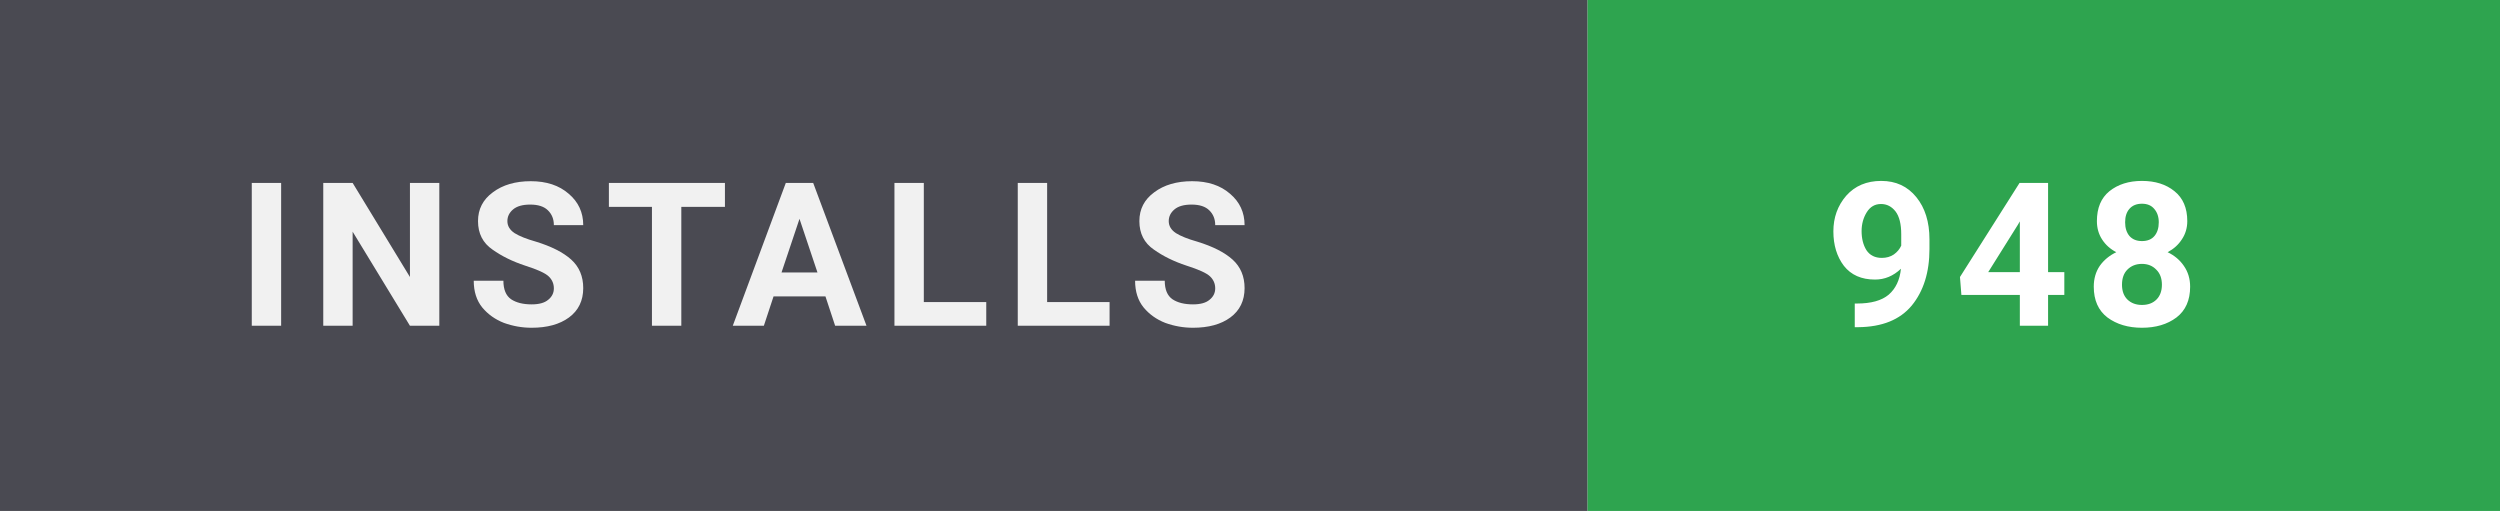
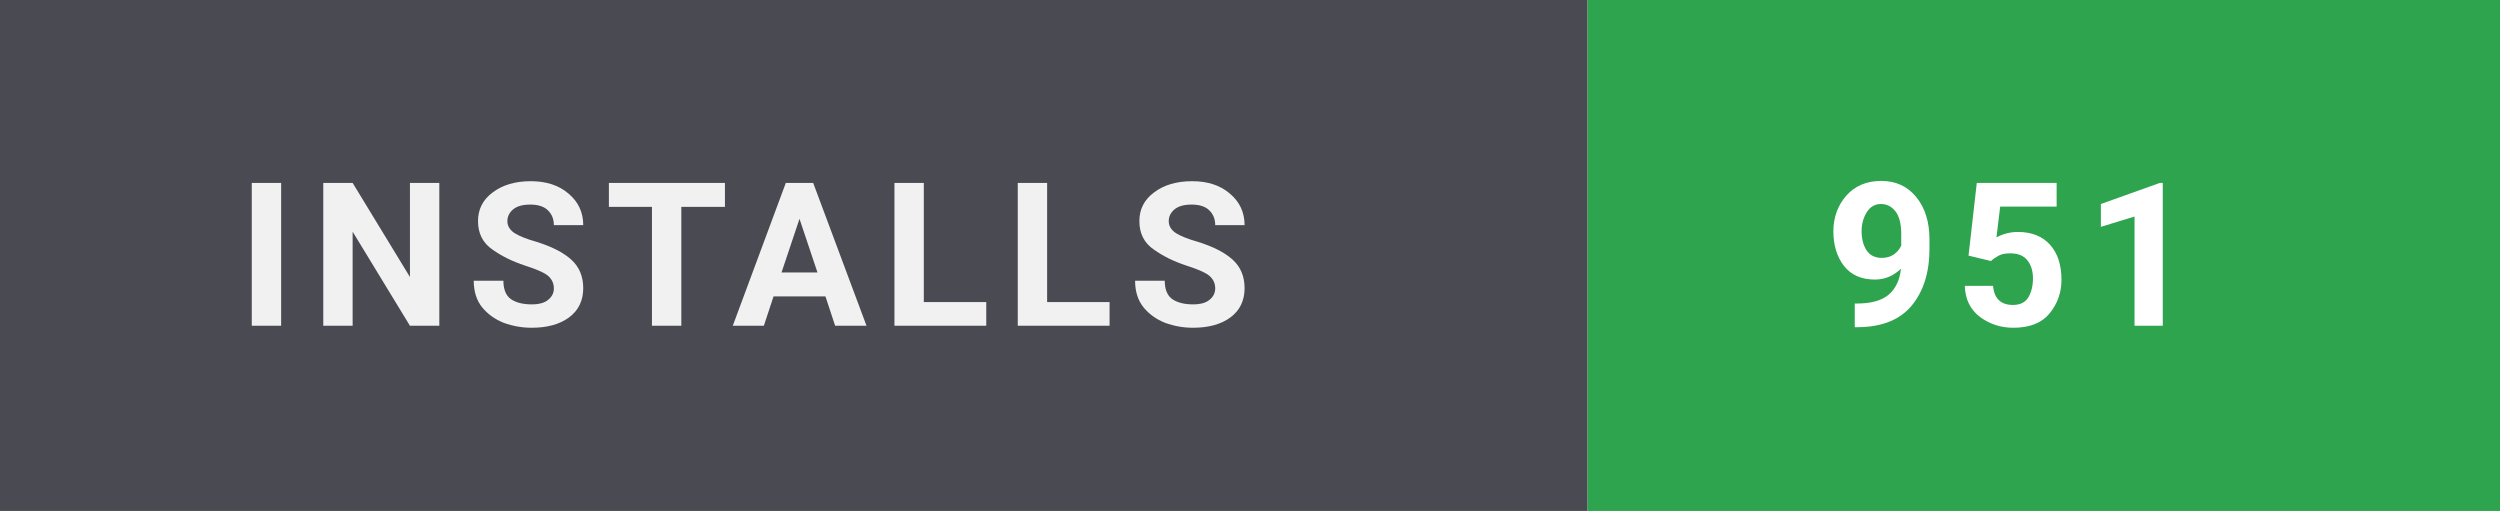
- <svg xmlns="http://www.w3.org/2000/svg" width="137" height="28" viewBox="0 0 137 28" role="img" aria-label="Installs: 948">
+ <svg xmlns="http://www.w3.org/2000/svg" width="137" height="28" viewBox="0 0 137 28" role="img" aria-label="Installs: 951">
  <style>
    text { font-family: 'Segoe UI',-apple-system,BlinkMacSystemFont,Roboto,'Helvetica Neue',Arial,sans-serif; font-size: 11px; font-weight: 700; letter-spacing: 0.8px; }
  </style>
  <rect width="87" height="28" fill="#4a4a52" />
  <rect x="87" width="50" height="28" fill="#2ea44f" />
  <text x="13" y="17.85" fill="#ffffff" opacity="0.92">INSTALLS</text>
-   <text x="100" y="17.85" fill="#ffffff">948</text>
+   <text x="100" y="17.85" fill="#ffffff">951</text>
</svg>
